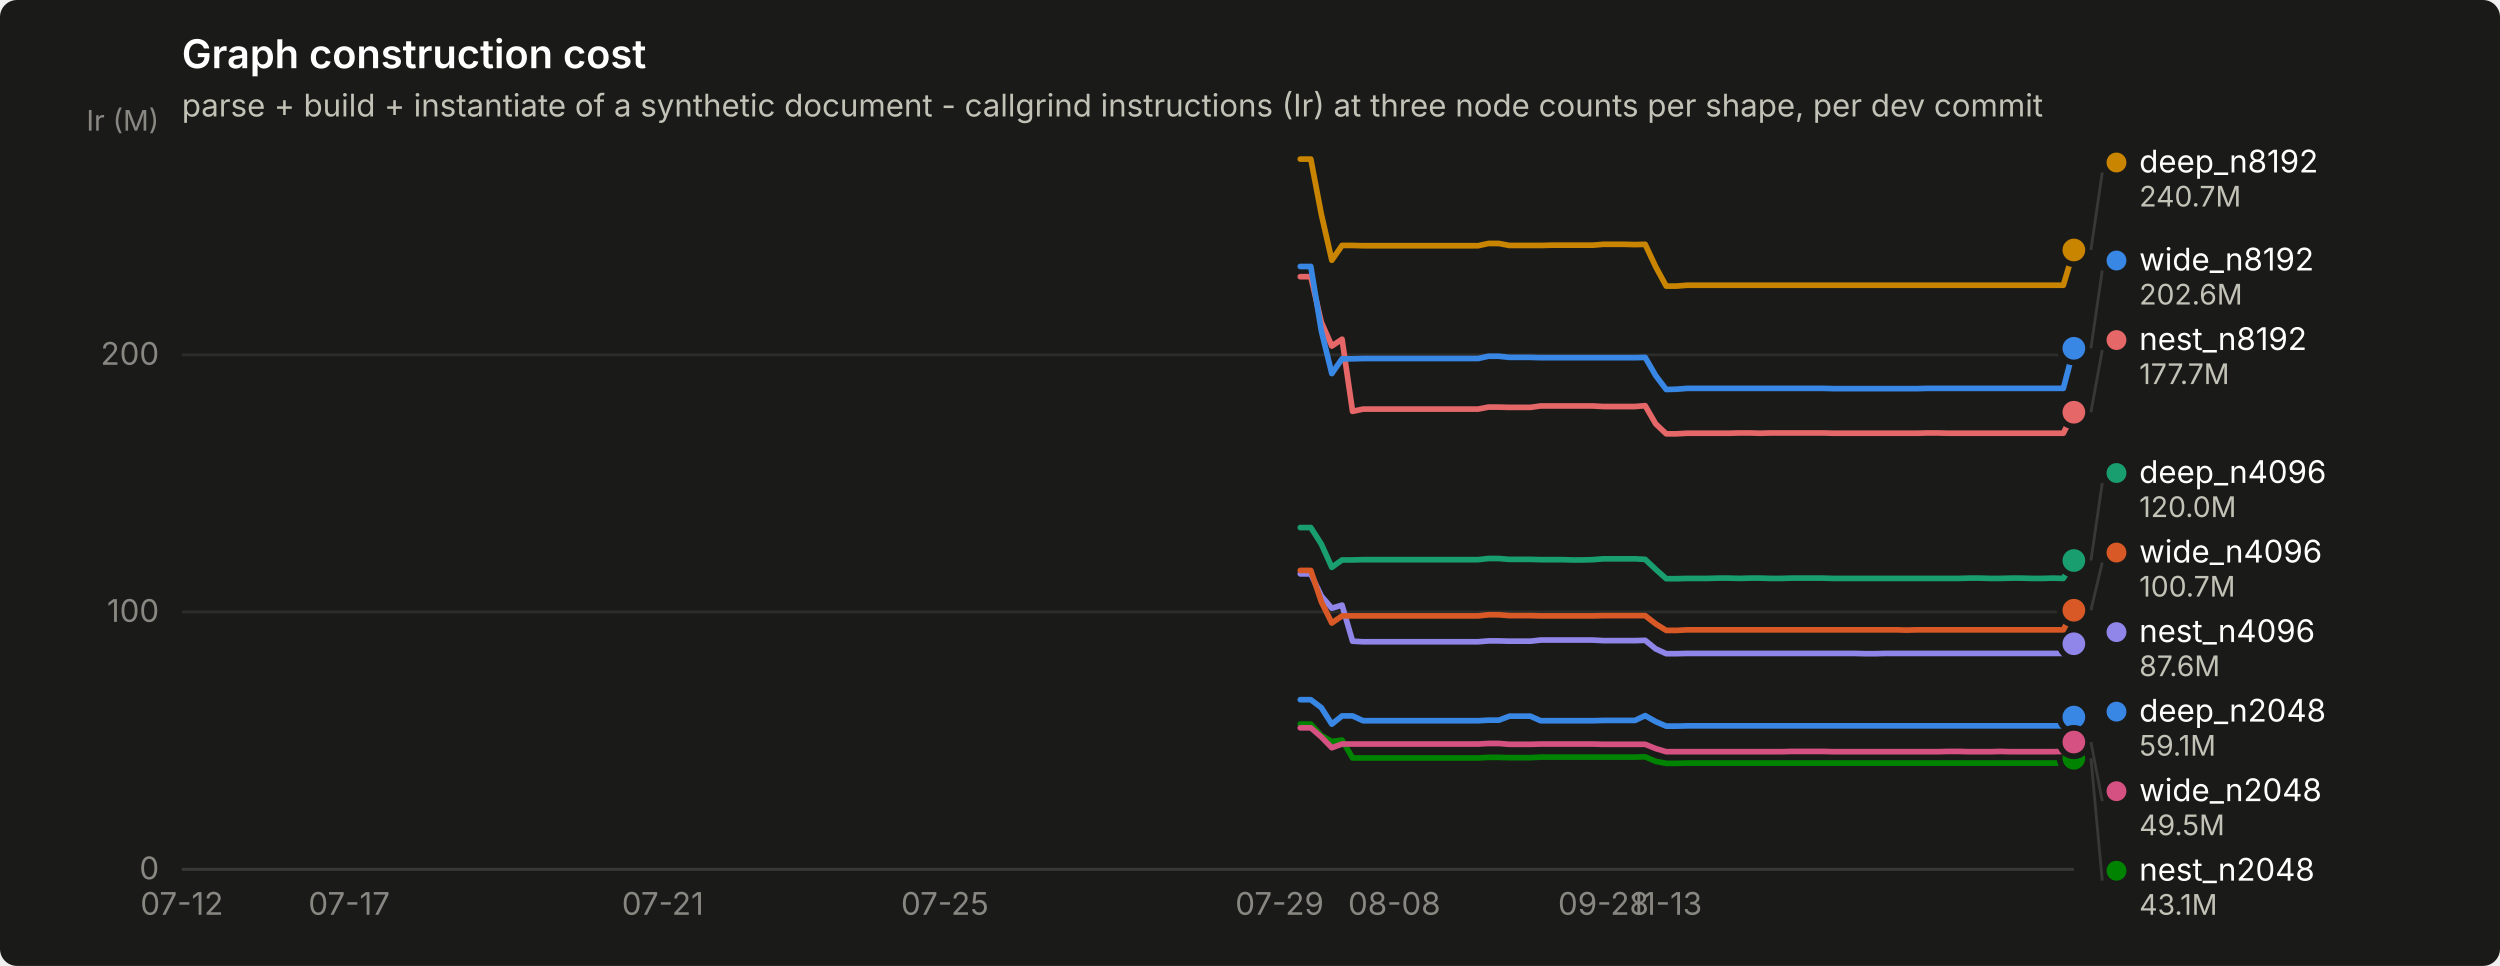
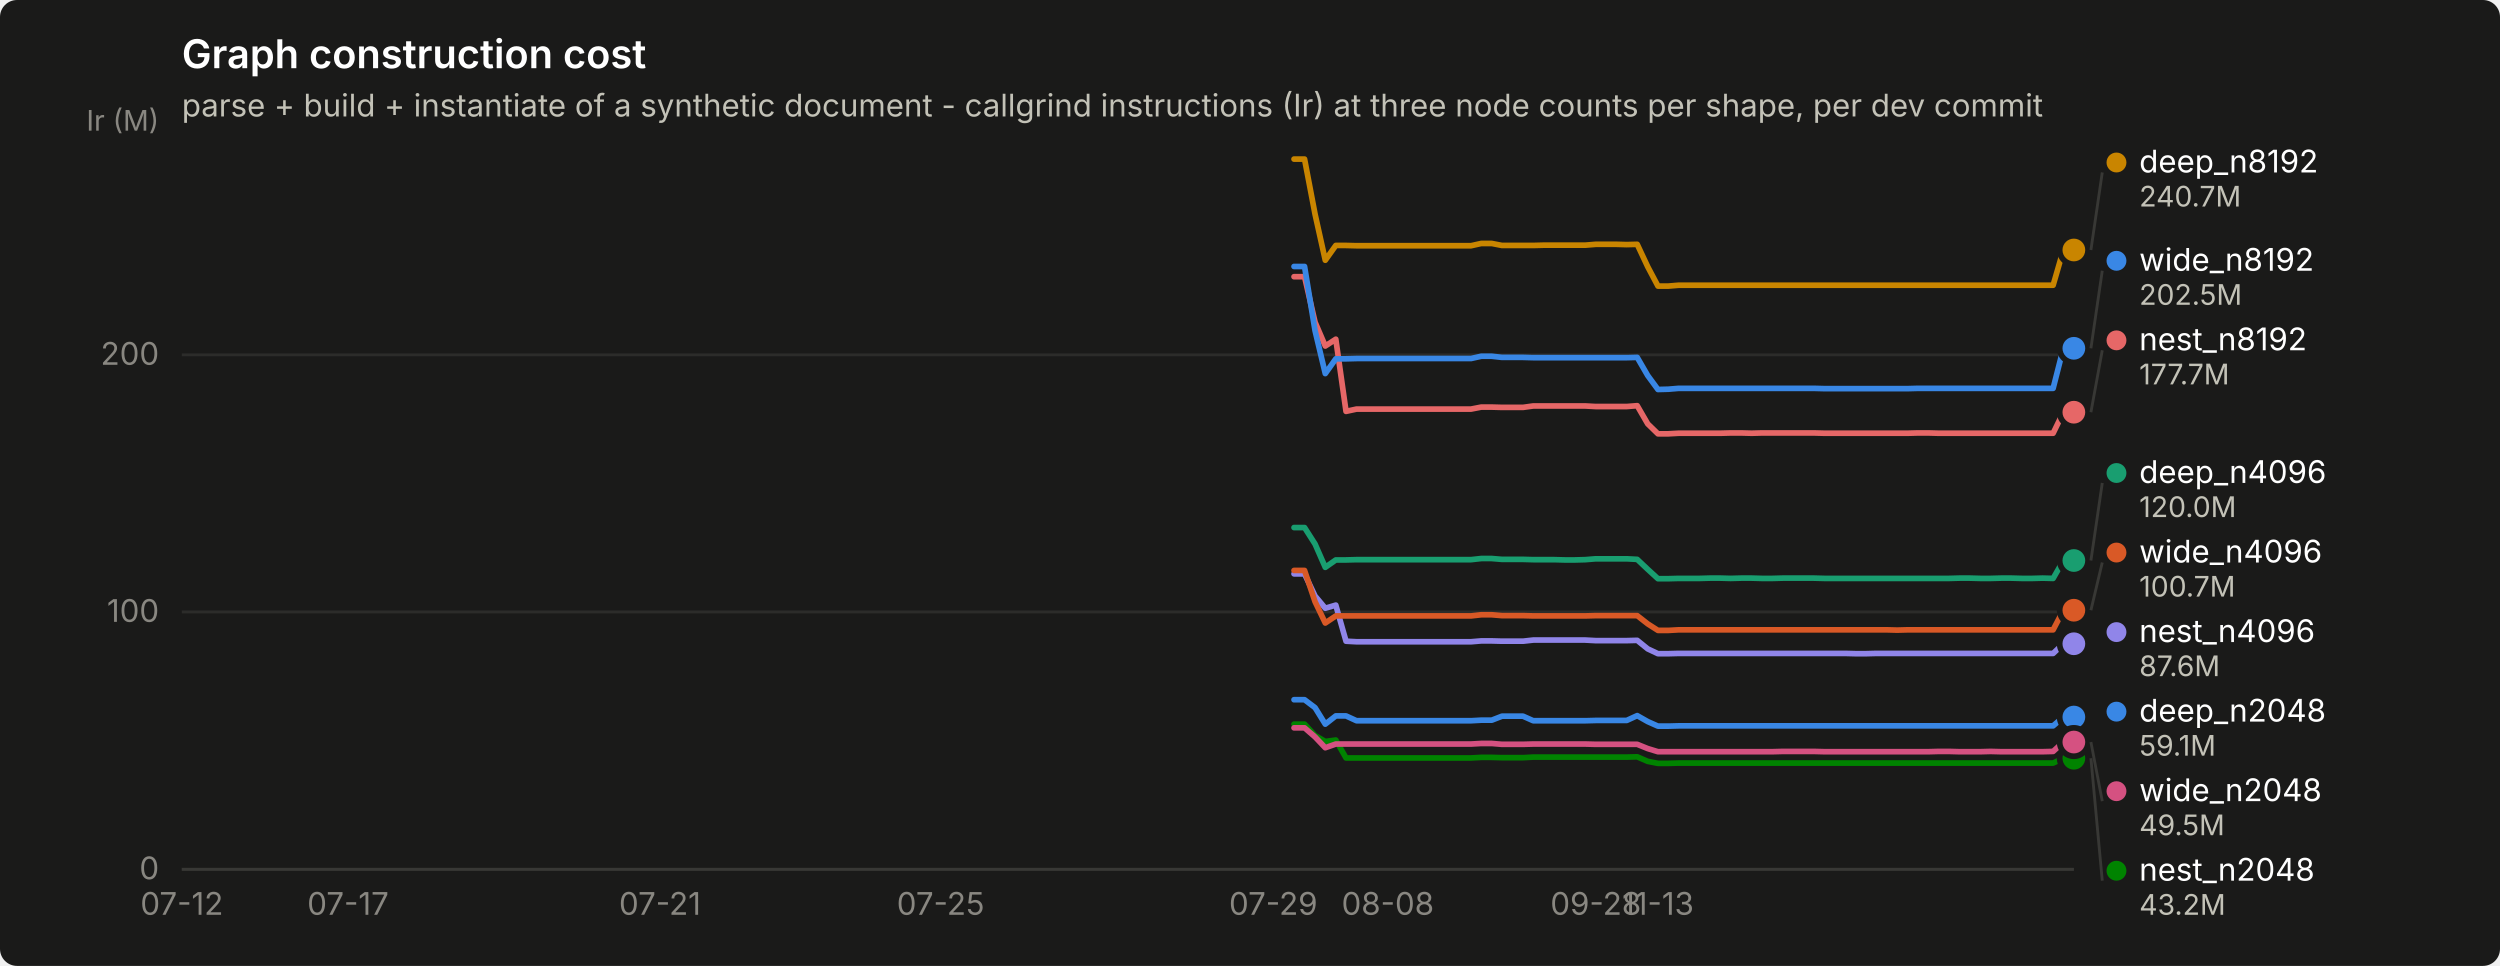
<svg xmlns="http://www.w3.org/2000/svg" width="880" height="340" viewBox="0 0 880 340" role="img" aria-label="Graph construction cost">
  <rect width="880" height="340" rx="6" fill="#1a1a19" />
  <text x="64" y="24" font-family="system-ui, -apple-system, &quot;Segoe UI&quot;, sans-serif" font-size="14" font-weight="600" fill="#ffffff">Graph construction cost</text>
  <text x="64" y="41" font-family="system-ui, -apple-system, &quot;Segoe UI&quot;, sans-serif" font-size="11" fill="#c3c2b7">parse + build + instantiate of a synthetic document - callgrind instructions (Ir) at three node counts per shape, per dev commit</text>
  <line x1="64" y1="306.0" x2="730" y2="306.0" stroke="#2c2c2a" stroke-width="1" />
  <text x="56" y="309.5" text-anchor="end" font-family="system-ui, -apple-system, &quot;Segoe UI&quot;, sans-serif" font-size="11" style="font-variant-numeric: tabular-nums" fill="#898781">0</text>
  <line x1="64" y1="215.4" x2="730" y2="215.4" stroke="#2c2c2a" stroke-width="1" />
  <text x="56" y="218.9" text-anchor="end" font-family="system-ui, -apple-system, &quot;Segoe UI&quot;, sans-serif" font-size="11" style="font-variant-numeric: tabular-nums" fill="#898781">100</text>
  <line x1="64" y1="124.9" x2="730" y2="124.9" stroke="#2c2c2a" stroke-width="1" />
  <text x="56" y="128.4" text-anchor="end" font-family="system-ui, -apple-system, &quot;Segoe UI&quot;, sans-serif" font-size="11" style="font-variant-numeric: tabular-nums" fill="#898781">200</text>
  <text x="56" y="46" text-anchor="end" font-family="system-ui, -apple-system, &quot;Segoe UI&quot;, sans-serif" font-size="10" fill="#898781">Ir (M)</text>
  <line x1="64" y1="306" x2="730" y2="306" stroke="#383835" stroke-width="1" />
  <text x="64.0" y="322" text-anchor="middle" font-family="system-ui, -apple-system, &quot;Segoe UI&quot;, sans-serif" font-size="11" style="font-variant-numeric: tabular-nums" fill="#898781">07-12</text>
-   <text x="122.9" y="322" text-anchor="middle" font-family="system-ui, -apple-system, &quot;Segoe UI&quot;, sans-serif" font-size="11" style="font-variant-numeric: tabular-nums" fill="#898781">07-17</text>
-   <text x="233.3" y="322" text-anchor="middle" font-family="system-ui, -apple-system, &quot;Segoe UI&quot;, sans-serif" font-size="11" style="font-variant-numeric: tabular-nums" fill="#898781">07-21</text>
-   <text x="332.6" y="322" text-anchor="middle" font-family="system-ui, -apple-system, &quot;Segoe UI&quot;, sans-serif" font-size="11" style="font-variant-numeric: tabular-nums" fill="#898781">07-25</text>
-   <text x="450.4" y="322" text-anchor="middle" font-family="system-ui, -apple-system, &quot;Segoe UI&quot;, sans-serif" font-size="11" style="font-variant-numeric: tabular-nums" fill="#898781">07-29</text>
-   <text x="490.8" y="322" text-anchor="middle" font-family="system-ui, -apple-system, &quot;Segoe UI&quot;, sans-serif" font-size="11" style="font-variant-numeric: tabular-nums" fill="#898781">08-08</text>
-   <text x="564.4" y="322" text-anchor="middle" font-family="system-ui, -apple-system, &quot;Segoe UI&quot;, sans-serif" font-size="11" style="font-variant-numeric: tabular-nums" fill="#898781">09-28</text>
-   <text x="586.5" y="322" text-anchor="middle" font-family="system-ui, -apple-system, &quot;Segoe UI&quot;, sans-serif" font-size="11" style="font-variant-numeric: tabular-nums" fill="#898781">11-13</text>
-   <path d="M457.7,246.3 L461.4,246.3 L465.1,249.1 L468.8,254.9 L472.4,252.0 L476.1,252.0 L479.8,253.7 L483.5,253.7 L487.1,253.7 L490.8,253.7 L494.5,253.7 L498.2,253.7 L501.9,253.7 L505.5,253.7 L509.2,253.7 L512.9,253.7 L516.6,253.7 L520.3,253.7 L523.9,253.5 L527.6,253.5 L531.3,252.1 L535.0,252.1 L538.7,252.1 L542.3,253.7 L546.0,253.7 L549.7,253.7 L553.4,253.7 L557.1,253.7 L560.7,253.7 L564.4,253.6 L568.1,253.6 L571.8,253.6 L575.5,253.6 L579.1,251.9 L582.8,254.0 L586.5,255.6 L590.2,255.6 L593.9,255.5 L597.5,255.5 L601.2,255.5 L604.9,255.5 L608.6,255.5 L612.3,255.5 L615.9,255.5 L619.6,255.5 L623.3,255.5 L627.0,255.5 L630.7,255.5 L634.3,255.5 L638.0,255.5 L641.7,255.5 L645.4,255.5 L649.0,255.5 L652.7,255.5 L656.4,255.5 L660.1,255.5 L663.8,255.5 L667.4,255.5 L671.1,255.5 L674.8,255.5 L678.5,255.5 L682.2,255.5 L685.8,255.5 L689.5,255.5 L693.2,255.5 L696.9,255.5 L700.6,255.5 L704.2,255.5 L707.9,255.5 L711.6,255.5 L715.3,255.5 L719.0,255.5 L722.6,255.5 L726.3,255.5 L730.0,252.4" fill="none" stroke="#3987e5" stroke-width="2" stroke-linejoin="round" stroke-linecap="round" />
+   <text x="122.5" y="322" text-anchor="middle" font-family="system-ui, -apple-system, &quot;Segoe UI&quot;, sans-serif" font-size="11" style="font-variant-numeric: tabular-nums" fill="#898781">07-17</text>
+   <text x="232.3" y="322" text-anchor="middle" font-family="system-ui, -apple-system, &quot;Segoe UI&quot;, sans-serif" font-size="11" style="font-variant-numeric: tabular-nums" fill="#898781">07-21</text>
+   <text x="331.1" y="322" text-anchor="middle" font-family="system-ui, -apple-system, &quot;Segoe UI&quot;, sans-serif" font-size="11" style="font-variant-numeric: tabular-nums" fill="#898781">07-25</text>
+   <text x="448.2" y="322" text-anchor="middle" font-family="system-ui, -apple-system, &quot;Segoe UI&quot;, sans-serif" font-size="11" style="font-variant-numeric: tabular-nums" fill="#898781">07-29</text>
+   <text x="488.5" y="322" text-anchor="middle" font-family="system-ui, -apple-system, &quot;Segoe UI&quot;, sans-serif" font-size="11" style="font-variant-numeric: tabular-nums" fill="#898781">08-08</text>
+   <text x="561.7" y="322" text-anchor="middle" font-family="system-ui, -apple-system, &quot;Segoe UI&quot;, sans-serif" font-size="11" style="font-variant-numeric: tabular-nums" fill="#898781">09-28</text>
+   <text x="583.6" y="322" text-anchor="middle" font-family="system-ui, -apple-system, &quot;Segoe UI&quot;, sans-serif" font-size="11" style="font-variant-numeric: tabular-nums" fill="#898781">11-13</text>
+   <path d="M455.5,246.3 L459.2,246.3 L462.9,249.1 L466.5,254.9 L470.2,252.0 L473.8,252.0 L477.5,253.7 L481.2,253.7 L484.8,253.7 L488.5,253.7 L492.1,253.7 L495.8,253.7 L499.5,253.7 L503.1,253.7 L506.8,253.7 L510.4,253.7 L514.1,253.7 L517.8,253.7 L521.4,253.5 L525.1,253.5 L528.7,252.1 L532.4,252.1 L536.1,252.1 L539.7,253.7 L543.4,253.7 L547.0,253.7 L550.7,253.7 L554.4,253.7 L558.0,253.7 L561.7,253.6 L565.3,253.6 L569.0,253.6 L572.6,253.6 L576.3,251.9 L580.0,254.0 L583.6,255.6 L587.3,255.6 L590.9,255.5 L594.6,255.5 L598.3,255.5 L601.9,255.5 L605.6,255.5 L609.2,255.5 L612.9,255.5 L616.6,255.5 L620.2,255.5 L623.9,255.5 L627.5,255.5 L631.2,255.5 L634.9,255.5 L638.5,255.5 L642.2,255.5 L645.8,255.5 L649.5,255.5 L653.2,255.5 L656.8,255.5 L660.5,255.5 L664.1,255.5 L667.8,255.5 L671.5,255.5 L675.1,255.5 L678.8,255.5 L682.4,255.5 L686.1,255.5 L689.7,255.5 L693.4,255.5 L697.1,255.5 L700.7,255.5 L704.4,255.5 L708.0,255.5 L711.7,255.5 L715.4,255.5 L719.0,255.5 L722.7,255.5 L726.3,252.4 L730.0,252.4" fill="none" stroke="#3987e5" stroke-width="2" stroke-linejoin="round" stroke-linecap="round" />
  <circle cx="730.0" cy="252.4" r="6" fill="#1a1a19" />
  <circle cx="730.0" cy="252.4" r="4" fill="#3987e5" />
-   <path d="M457.7,185.7 L461.4,185.7 L465.1,191.5 L468.8,199.7 L472.4,197.1 L476.1,197.1 L479.8,197.0 L483.5,197.0 L487.1,197.0 L490.8,197.0 L494.5,197.0 L498.2,197.0 L501.9,197.0 L505.5,197.0 L509.2,197.0 L512.9,197.0 L516.6,197.0 L520.3,197.0 L523.9,196.6 L527.6,196.6 L531.3,196.9 L535.0,196.9 L538.7,196.9 L542.3,197.0 L546.0,197.0 L549.7,197.0 L553.4,197.1 L557.1,197.1 L560.7,197.0 L564.4,196.7 L568.1,196.7 L571.8,196.7 L575.5,196.7 L579.1,196.9 L582.8,200.4 L586.5,203.7 L590.2,203.7 L593.9,203.6 L597.5,203.6 L601.2,203.6 L604.9,203.5 L608.6,203.5 L612.3,203.6 L615.9,203.5 L619.6,203.5 L623.3,203.6 L627.0,203.6 L630.7,203.5 L634.3,203.5 L638.0,203.5 L641.7,203.5 L645.4,203.6 L649.0,203.6 L652.7,203.6 L656.4,203.6 L660.1,203.6 L663.8,203.6 L667.4,203.6 L671.1,203.6 L674.8,203.6 L678.5,203.6 L682.2,203.6 L685.8,203.6 L689.5,203.6 L693.2,203.5 L696.9,203.5 L700.6,203.6 L704.2,203.6 L707.9,203.5 L711.6,203.5 L715.3,203.6 L719.0,203.6 L722.6,203.5 L726.3,203.6 L730.0,197.3" fill="none" stroke="#199e70" stroke-width="2" stroke-linejoin="round" stroke-linecap="round" />
+   <path d="M455.5,185.7 L459.2,185.7 L462.9,191.5 L466.5,199.7 L470.2,197.1 L473.8,197.1 L477.5,197.0 L481.2,197.0 L484.8,197.0 L488.5,197.0 L492.1,197.0 L495.8,197.0 L499.5,197.0 L503.1,197.0 L506.8,197.0 L510.4,197.0 L514.1,197.0 L517.8,197.0 L521.4,196.6 L525.1,196.6 L528.7,196.9 L532.4,196.9 L536.1,196.9 L539.7,197.0 L543.4,197.0 L547.0,197.0 L550.7,197.1 L554.4,197.1 L558.0,197.0 L561.7,196.7 L565.3,196.7 L569.0,196.7 L572.6,196.7 L576.3,196.9 L580.0,200.4 L583.6,203.7 L587.3,203.7 L590.9,203.6 L594.6,203.6 L598.3,203.6 L601.9,203.5 L605.6,203.5 L609.2,203.6 L612.9,203.5 L616.6,203.5 L620.2,203.6 L623.9,203.6 L627.5,203.5 L631.2,203.5 L634.9,203.5 L638.5,203.5 L642.2,203.6 L645.8,203.6 L649.5,203.6 L653.2,203.6 L656.8,203.6 L660.5,203.6 L664.1,203.6 L667.8,203.6 L671.5,203.6 L675.1,203.6 L678.8,203.6 L682.4,203.6 L686.1,203.6 L689.7,203.5 L693.4,203.5 L697.1,203.6 L700.7,203.6 L704.4,203.5 L708.0,203.5 L711.7,203.6 L715.4,203.6 L719.0,203.5 L722.7,203.6 L726.3,197.3 L730.0,197.3" fill="none" stroke="#199e70" stroke-width="2" stroke-linejoin="round" stroke-linecap="round" />
  <circle cx="730.0" cy="197.3" r="6" fill="#1a1a19" />
  <circle cx="730.0" cy="197.3" r="4" fill="#199e70" />
-   <path d="M457.7,56.0 L461.4,56.0 L465.1,75.4 L468.8,91.6 L472.4,86.4 L476.1,86.4 L479.8,86.5 L483.5,86.5 L487.1,86.5 L490.8,86.5 L494.5,86.5 L498.2,86.5 L501.9,86.5 L505.5,86.5 L509.2,86.5 L512.9,86.5 L516.6,86.5 L520.3,86.5 L523.9,85.7 L527.6,85.7 L531.3,86.4 L535.0,86.4 L538.7,86.4 L542.3,86.4 L546.0,86.3 L549.7,86.3 L553.4,86.3 L557.1,86.3 L560.7,86.3 L564.4,86.0 L568.1,86.0 L571.8,86.0 L575.5,86.1 L579.1,86.0 L582.8,93.9 L586.5,100.7 L590.2,100.7 L593.9,100.4 L597.5,100.4 L601.2,100.4 L604.9,100.4 L608.6,100.4 L612.3,100.4 L615.9,100.4 L619.6,100.4 L623.3,100.4 L627.0,100.4 L630.7,100.4 L634.3,100.4 L638.0,100.4 L641.7,100.4 L645.4,100.4 L649.0,100.4 L652.7,100.4 L656.4,100.4 L660.1,100.4 L663.8,100.4 L667.4,100.4 L671.1,100.4 L674.8,100.4 L678.5,100.4 L682.2,100.4 L685.8,100.4 L689.5,100.4 L693.2,100.4 L696.9,100.4 L700.6,100.4 L704.2,100.4 L707.9,100.4 L711.6,100.4 L715.3,100.4 L719.0,100.4 L722.6,100.4 L726.3,100.4 L730.0,88.0" fill="none" stroke="#c98500" stroke-width="2" stroke-linejoin="round" stroke-linecap="round" />
+   <path d="M455.5,56.0 L459.2,56.0 L462.9,75.4 L466.5,91.6 L470.2,86.4 L473.8,86.4 L477.5,86.5 L481.2,86.5 L484.8,86.5 L488.5,86.5 L492.1,86.5 L495.8,86.5 L499.5,86.5 L503.1,86.5 L506.8,86.5 L510.4,86.5 L514.1,86.5 L517.8,86.5 L521.4,85.7 L525.1,85.7 L528.7,86.4 L532.4,86.4 L536.1,86.4 L539.7,86.4 L543.4,86.3 L547.0,86.3 L550.7,86.3 L554.4,86.3 L558.0,86.3 L561.7,86.0 L565.3,86.0 L569.0,86.0 L572.6,86.1 L576.3,86.0 L580.0,93.9 L583.6,100.7 L587.3,100.7 L590.9,100.4 L594.6,100.4 L598.3,100.4 L601.9,100.4 L605.6,100.4 L609.2,100.4 L612.9,100.4 L616.6,100.4 L620.2,100.4 L623.9,100.4 L627.5,100.4 L631.2,100.4 L634.9,100.4 L638.5,100.4 L642.2,100.4 L645.8,100.4 L649.5,100.4 L653.2,100.4 L656.8,100.4 L660.5,100.4 L664.1,100.4 L667.8,100.4 L671.5,100.4 L675.1,100.4 L678.8,100.4 L682.4,100.4 L686.1,100.4 L689.7,100.4 L693.4,100.4 L697.1,100.4 L700.7,100.4 L704.4,100.4 L708.0,100.4 L711.7,100.4 L715.4,100.4 L719.0,100.4 L722.7,100.4 L726.3,88.0 L730.0,88.0" fill="none" stroke="#c98500" stroke-width="2" stroke-linejoin="round" stroke-linecap="round" />
  <circle cx="730.0" cy="88.0" r="6" fill="#1a1a19" />
  <circle cx="730.0" cy="88.0" r="4" fill="#c98500" />
-   <path d="M457.7,254.9 L461.4,254.9 L465.1,258.9 L468.8,261.0 L472.4,260.5 L476.1,266.8 L479.8,266.8 L483.5,266.8 L487.1,266.8 L490.8,266.8 L494.5,266.8 L498.2,266.8 L501.9,266.8 L505.5,266.8 L509.2,266.8 L512.9,266.8 L516.6,266.8 L520.3,266.8 L523.9,266.6 L527.6,266.6 L531.3,266.7 L535.0,266.7 L538.7,266.7 L542.3,266.5 L546.0,266.5 L549.7,266.5 L553.4,266.5 L557.1,266.5 L560.7,266.5 L564.4,266.5 L568.1,266.5 L571.8,266.5 L575.5,266.5 L579.1,266.4 L582.8,268.0 L586.5,268.7 L590.2,268.7 L593.9,268.6 L597.5,268.6 L601.2,268.6 L604.9,268.6 L608.6,268.6 L612.3,268.6 L615.9,268.6 L619.6,268.6 L623.3,268.6 L627.0,268.6 L630.7,268.6 L634.3,268.6 L638.0,268.6 L641.7,268.6 L645.4,268.6 L649.0,268.6 L652.7,268.6 L656.4,268.6 L660.1,268.6 L663.8,268.6 L667.4,268.6 L671.1,268.6 L674.8,268.6 L678.5,268.6 L682.2,268.6 L685.8,268.6 L689.5,268.6 L693.2,268.6 L696.9,268.6 L700.6,268.6 L704.2,268.6 L707.9,268.6 L711.6,268.6 L715.3,268.6 L719.0,268.6 L722.6,268.6 L726.3,268.6 L730.0,266.9" fill="none" stroke="#008300" stroke-width="2" stroke-linejoin="round" stroke-linecap="round" />
+   <path d="M455.5,254.9 L459.2,254.9 L462.9,258.9 L466.5,261.0 L470.2,260.5 L473.8,266.8 L477.5,266.8 L481.2,266.8 L484.8,266.8 L488.5,266.8 L492.1,266.8 L495.8,266.8 L499.5,266.8 L503.1,266.8 L506.8,266.8 L510.4,266.8 L514.1,266.8 L517.8,266.8 L521.4,266.6 L525.1,266.6 L528.7,266.7 L532.4,266.7 L536.1,266.7 L539.7,266.5 L543.4,266.5 L547.0,266.5 L550.7,266.5 L554.4,266.5 L558.0,266.5 L561.7,266.5 L565.3,266.5 L569.0,266.5 L572.6,266.5 L576.3,266.4 L580.0,268.0 L583.6,268.7 L587.3,268.7 L590.9,268.6 L594.6,268.6 L598.3,268.6 L601.9,268.6 L605.6,268.6 L609.2,268.6 L612.9,268.6 L616.6,268.6 L620.2,268.6 L623.9,268.6 L627.5,268.6 L631.2,268.6 L634.9,268.6 L638.5,268.6 L642.2,268.6 L645.8,268.6 L649.5,268.6 L653.2,268.6 L656.8,268.6 L660.5,268.6 L664.1,268.6 L667.8,268.6 L671.5,268.6 L675.1,268.6 L678.8,268.6 L682.4,268.6 L686.1,268.6 L689.7,268.6 L693.4,268.6 L697.1,268.6 L700.7,268.6 L704.4,268.6 L708.0,268.6 L711.7,268.6 L715.4,268.6 L719.0,268.6 L722.7,268.6 L726.3,266.9 L730.0,266.9" fill="none" stroke="#008300" stroke-width="2" stroke-linejoin="round" stroke-linecap="round" />
  <circle cx="730.0" cy="266.9" r="6" fill="#1a1a19" />
  <circle cx="730.0" cy="266.9" r="4" fill="#008300" />
-   <path d="M457.7,202.0 L461.4,202.0 L465.1,209.8 L468.8,214.1 L472.4,213.0 L476.1,225.7 L479.8,225.9 L483.5,225.9 L487.1,225.9 L490.8,225.9 L494.5,225.9 L498.2,225.9 L501.9,225.9 L505.5,225.9 L509.2,225.9 L512.9,225.9 L516.6,225.9 L520.3,225.9 L523.9,225.6 L527.6,225.6 L531.3,225.7 L535.0,225.7 L538.7,225.7 L542.3,225.3 L546.0,225.3 L549.7,225.3 L553.4,225.3 L557.1,225.3 L560.7,225.3 L564.4,225.5 L568.1,225.5 L571.8,225.5 L575.5,225.5 L579.1,225.4 L582.8,228.4 L586.5,230.1 L590.2,230.1 L593.9,230.0 L597.5,230.0 L601.2,230.0 L604.9,230.0 L608.6,230.0 L612.3,230.0 L615.9,230.0 L619.6,230.0 L623.3,230.0 L627.0,230.0 L630.7,230.0 L634.3,230.0 L638.0,230.0 L641.7,230.0 L645.4,230.0 L649.0,230.0 L652.7,230.0 L656.4,230.1 L660.1,230.1 L663.8,230.0 L667.4,230.0 L671.1,230.0 L674.8,230.0 L678.5,230.0 L682.2,230.0 L685.8,230.0 L689.5,230.0 L693.2,230.0 L696.9,230.0 L700.6,230.0 L704.2,230.0 L707.9,230.0 L711.6,230.0 L715.3,230.0 L719.0,230.0 L722.6,230.0 L726.3,230.0 L730.0,226.6" fill="none" stroke="#9085e9" stroke-width="2" stroke-linejoin="round" stroke-linecap="round" />
+   <path d="M455.5,202.0 L459.2,202.0 L462.9,209.8 L466.5,214.1 L470.2,213.0 L473.8,225.7 L477.5,225.9 L481.2,225.9 L484.8,225.9 L488.5,225.9 L492.1,225.9 L495.8,225.9 L499.5,225.9 L503.1,225.9 L506.8,225.9 L510.4,225.9 L514.1,225.9 L517.8,225.9 L521.4,225.6 L525.1,225.6 L528.7,225.7 L532.4,225.7 L536.1,225.7 L539.7,225.3 L543.4,225.3 L547.0,225.3 L550.7,225.3 L554.4,225.3 L558.0,225.3 L561.7,225.5 L565.3,225.5 L569.0,225.5 L572.6,225.5 L576.3,225.4 L580.0,228.4 L583.6,230.1 L587.3,230.1 L590.9,230.0 L594.6,230.0 L598.3,230.0 L601.9,230.0 L605.6,230.0 L609.2,230.0 L612.9,230.0 L616.6,230.0 L620.2,230.0 L623.9,230.0 L627.5,230.0 L631.2,230.0 L634.9,230.0 L638.5,230.0 L642.2,230.0 L645.8,230.0 L649.5,230.0 L653.2,230.1 L656.8,230.1 L660.5,230.0 L664.1,230.0 L667.8,230.0 L671.5,230.0 L675.1,230.0 L678.8,230.0 L682.4,230.0 L686.1,230.0 L689.7,230.0 L693.4,230.0 L697.1,230.0 L700.7,230.0 L704.4,230.0 L708.0,230.0 L711.7,230.0 L715.4,230.0 L719.0,230.0 L722.7,230.0 L726.3,226.6 L730.0,226.6" fill="none" stroke="#9085e9" stroke-width="2" stroke-linejoin="round" stroke-linecap="round" />
  <circle cx="730.0" cy="226.6" r="6" fill="#1a1a19" />
  <circle cx="730.0" cy="226.6" r="4" fill="#9085e9" />
-   <path d="M457.7,97.4 L461.4,97.4 L465.1,113.4 L468.8,121.8 L472.4,119.4 L476.1,144.8 L479.8,144.0 L483.5,144.0 L487.1,144.0 L490.8,144.0 L494.5,144.0 L498.2,144.0 L501.9,144.0 L505.5,144.0 L509.2,144.0 L512.9,144.0 L516.6,144.0 L520.3,144.0 L523.9,143.3 L527.6,143.3 L531.3,143.4 L535.0,143.4 L538.7,143.4 L542.3,142.9 L546.0,142.9 L549.7,142.9 L553.4,142.9 L557.1,142.9 L560.7,142.9 L564.4,143.1 L568.1,143.1 L571.8,143.1 L575.5,143.1 L579.1,142.8 L582.8,149.2 L586.5,152.7 L590.2,152.7 L593.9,152.5 L597.5,152.5 L601.2,152.5 L604.9,152.5 L608.6,152.5 L612.3,152.4 L615.9,152.4 L619.6,152.5 L623.3,152.4 L627.0,152.4 L630.7,152.4 L634.3,152.4 L638.0,152.4 L641.7,152.4 L645.4,152.5 L649.0,152.5 L652.7,152.5 L656.4,152.5 L660.1,152.5 L663.8,152.5 L667.4,152.5 L671.1,152.5 L674.8,152.5 L678.5,152.4 L682.2,152.4 L685.8,152.5 L689.5,152.5 L693.2,152.5 L696.9,152.5 L700.6,152.5 L704.2,152.5 L707.9,152.5 L711.6,152.5 L715.3,152.5 L719.0,152.5 L722.6,152.5 L726.3,152.5 L730.0,145.1" fill="none" stroke="#e66767" stroke-width="2" stroke-linejoin="round" stroke-linecap="round" />
+   <path d="M455.5,97.4 L459.2,97.4 L462.9,113.4 L466.5,121.8 L470.2,119.4 L473.8,144.8 L477.5,144.0 L481.2,144.0 L484.8,144.0 L488.5,144.0 L492.1,144.0 L495.8,144.0 L499.5,144.0 L503.1,144.0 L506.8,144.0 L510.4,144.0 L514.1,144.0 L517.8,144.0 L521.4,143.3 L525.1,143.3 L528.7,143.4 L532.4,143.4 L536.1,143.4 L539.7,142.9 L543.4,142.9 L547.0,142.9 L550.7,142.9 L554.4,142.9 L558.0,142.9 L561.7,143.1 L565.3,143.1 L569.0,143.1 L572.6,143.1 L576.3,142.8 L580.0,149.2 L583.6,152.7 L587.3,152.7 L590.9,152.5 L594.6,152.5 L598.3,152.5 L601.9,152.5 L605.6,152.5 L609.2,152.4 L612.9,152.4 L616.6,152.5 L620.2,152.4 L623.9,152.4 L627.5,152.4 L631.2,152.4 L634.9,152.4 L638.5,152.4 L642.2,152.5 L645.8,152.5 L649.5,152.5 L653.2,152.5 L656.8,152.5 L660.5,152.5 L664.1,152.5 L667.8,152.5 L671.5,152.5 L675.1,152.4 L678.8,152.4 L682.4,152.5 L686.1,152.5 L689.7,152.5 L693.4,152.5 L697.1,152.5 L700.7,152.5 L704.4,152.5 L708.0,152.5 L711.7,152.5 L715.4,152.5 L719.0,152.5 L722.7,152.5 L726.3,145.1 L730.0,145.1" fill="none" stroke="#e66767" stroke-width="2" stroke-linejoin="round" stroke-linecap="round" />
  <circle cx="730.0" cy="145.1" r="6" fill="#1a1a19" />
  <circle cx="730.0" cy="145.1" r="4" fill="#e66767" />
-   <path d="M457.7,256.2 L461.4,256.2 L465.1,259.4 L468.8,263.2 L472.4,261.9 L476.1,261.9 L479.8,261.9 L483.5,261.9 L487.1,261.9 L490.8,261.9 L494.5,261.9 L498.2,261.9 L501.9,261.9 L505.5,261.9 L509.2,261.9 L512.9,261.9 L516.6,261.9 L520.3,261.9 L523.9,261.7 L527.6,261.7 L531.3,262.0 L535.0,262.0 L538.7,262.0 L542.3,261.9 L546.0,261.9 L549.7,261.9 L553.4,261.9 L557.1,261.9 L560.7,261.9 L564.4,262.0 L568.1,262.0 L571.8,262.0 L575.5,262.0 L579.1,262.0 L582.8,263.5 L586.5,264.6 L590.2,264.6 L593.9,264.6 L597.5,264.6 L601.2,264.6 L604.9,264.6 L608.6,264.6 L612.3,264.6 L615.9,264.6 L619.6,264.6 L623.3,264.6 L627.0,264.6 L630.7,264.5 L634.3,264.5 L638.0,264.5 L641.7,264.5 L645.4,264.6 L649.0,264.6 L652.7,264.6 L656.4,264.6 L660.1,264.6 L663.8,264.6 L667.4,264.6 L671.1,264.6 L674.8,264.6 L678.5,264.6 L682.2,264.6 L685.8,264.5 L689.5,264.5 L693.2,264.6 L696.9,264.6 L700.6,264.6 L704.2,264.5 L707.9,264.6 L711.6,264.6 L715.3,264.6 L719.0,264.6 L722.6,264.6 L726.3,264.5 L730.0,261.2" fill="none" stroke="#d55181" stroke-width="2" stroke-linejoin="round" stroke-linecap="round" />
+   <path d="M455.5,256.2 L459.2,256.2 L462.9,259.4 L466.5,263.2 L470.2,261.9 L473.8,261.9 L477.5,261.9 L481.2,261.9 L484.8,261.9 L488.5,261.9 L492.1,261.9 L495.8,261.9 L499.5,261.9 L503.1,261.9 L506.8,261.9 L510.4,261.9 L514.1,261.9 L517.8,261.9 L521.4,261.7 L525.1,261.7 L528.7,262.0 L532.4,262.0 L536.1,262.0 L539.7,261.9 L543.4,261.9 L547.0,261.9 L550.7,261.9 L554.4,261.9 L558.0,261.9 L561.7,262.0 L565.3,262.0 L569.0,262.0 L572.6,262.0 L576.3,262.0 L580.0,263.5 L583.6,264.6 L587.3,264.6 L590.9,264.6 L594.6,264.6 L598.3,264.6 L601.9,264.6 L605.6,264.6 L609.2,264.6 L612.9,264.6 L616.6,264.6 L620.2,264.6 L623.9,264.6 L627.5,264.5 L631.2,264.5 L634.9,264.5 L638.5,264.5 L642.2,264.6 L645.8,264.6 L649.5,264.6 L653.2,264.6 L656.8,264.6 L660.5,264.6 L664.1,264.6 L667.8,264.6 L671.5,264.6 L675.1,264.6 L678.8,264.6 L682.4,264.5 L686.1,264.5 L689.7,264.6 L693.4,264.6 L697.1,264.6 L700.7,264.5 L704.4,264.6 L708.0,264.6 L711.7,264.6 L715.4,264.6 L719.0,264.6 L722.7,264.5 L726.3,261.2 L730.0,261.2" fill="none" stroke="#d55181" stroke-width="2" stroke-linejoin="round" stroke-linecap="round" />
  <circle cx="730.0" cy="261.2" r="6" fill="#1a1a19" />
  <circle cx="730.0" cy="261.2" r="4" fill="#d55181" />
-   <path d="M457.7,200.8 L461.4,200.8 L465.1,211.8 L468.8,219.3 L472.4,216.8 L476.1,216.8 L479.8,216.8 L483.5,216.8 L487.1,216.8 L490.8,216.8 L494.5,216.8 L498.2,216.8 L501.9,216.8 L505.5,216.8 L509.2,216.8 L512.9,216.8 L516.6,216.8 L520.3,216.8 L523.9,216.4 L527.6,216.4 L531.3,216.7 L535.0,216.7 L538.7,216.7 L542.3,216.8 L546.0,216.8 L549.7,216.8 L553.4,216.8 L557.1,216.8 L560.7,216.8 L564.4,216.7 L568.1,216.7 L571.8,216.7 L575.5,216.7 L579.1,216.7 L582.8,219.6 L586.5,221.9 L590.2,221.9 L593.9,221.7 L597.5,221.7 L601.2,221.7 L604.9,221.7 L608.6,221.7 L612.3,221.7 L615.9,221.7 L619.6,221.7 L623.3,221.7 L627.0,221.7 L630.7,221.7 L634.3,221.7 L638.0,221.7 L641.7,221.7 L645.4,221.7 L649.0,221.7 L652.7,221.7 L656.4,221.7 L660.1,221.7 L663.8,221.7 L667.4,221.7 L671.1,221.8 L674.8,221.7 L678.5,221.7 L682.2,221.7 L685.8,221.7 L689.5,221.7 L693.2,221.7 L696.9,221.7 L700.6,221.7 L704.2,221.7 L707.9,221.7 L711.6,221.7 L715.3,221.7 L719.0,221.7 L722.6,221.7 L726.3,221.7 L730.0,214.8" fill="none" stroke="#d95926" stroke-width="2" stroke-linejoin="round" stroke-linecap="round" />
+   <path d="M455.5,200.8 L459.2,200.8 L462.9,211.8 L466.5,219.3 L470.2,216.8 L473.8,216.8 L477.5,216.8 L481.2,216.8 L484.8,216.8 L488.5,216.8 L492.1,216.8 L495.8,216.8 L499.5,216.8 L503.1,216.8 L506.8,216.8 L510.4,216.8 L514.1,216.8 L517.8,216.8 L521.4,216.4 L525.1,216.4 L528.7,216.7 L532.4,216.7 L536.1,216.7 L539.7,216.8 L543.4,216.8 L547.0,216.8 L550.7,216.8 L554.4,216.8 L558.0,216.8 L561.7,216.7 L565.3,216.7 L569.0,216.7 L572.6,216.7 L576.3,216.7 L580.0,219.6 L583.6,221.9 L587.3,221.9 L590.9,221.7 L594.6,221.7 L598.3,221.7 L601.9,221.7 L605.6,221.7 L609.2,221.7 L612.9,221.7 L616.6,221.7 L620.2,221.7 L623.9,221.7 L627.5,221.7 L631.2,221.7 L634.9,221.7 L638.5,221.7 L642.2,221.7 L645.8,221.7 L649.5,221.7 L653.2,221.7 L656.8,221.7 L660.5,221.7 L664.1,221.7 L667.8,221.8 L671.5,221.7 L675.1,221.7 L678.8,221.7 L682.4,221.7 L686.1,221.7 L689.7,221.7 L693.4,221.7 L697.1,221.7 L700.7,221.7 L704.4,221.7 L708.0,221.7 L711.7,221.7 L715.4,221.7 L719.0,221.7 L722.7,221.7 L726.3,214.8 L730.0,214.8" fill="none" stroke="#d95926" stroke-width="2" stroke-linejoin="round" stroke-linecap="round" />
  <circle cx="730.0" cy="214.8" r="6" fill="#1a1a19" />
  <circle cx="730.0" cy="214.8" r="4" fill="#d95926" />
-   <path d="M457.7,93.8 L461.4,93.8 L465.1,116.4 L468.8,131.5 L472.4,126.3 L476.1,126.3 L479.8,126.2 L483.5,126.2 L487.1,126.2 L490.8,126.2 L494.5,126.2 L498.2,126.2 L501.9,126.2 L505.5,126.2 L509.2,126.2 L512.9,126.2 L516.6,126.2 L520.3,126.2 L523.9,125.4 L527.6,125.4 L531.3,125.8 L535.0,125.8 L538.7,125.8 L542.3,125.9 L546.0,125.9 L549.7,125.9 L553.4,125.9 L557.1,125.9 L560.7,125.9 L564.4,125.9 L568.1,125.9 L571.8,125.9 L575.5,125.9 L579.1,125.8 L582.8,132.2 L586.5,137.1 L590.2,137.0 L593.9,136.7 L597.5,136.7 L601.2,136.7 L604.9,136.7 L608.6,136.7 L612.3,136.7 L615.9,136.7 L619.6,136.7 L623.3,136.7 L627.0,136.7 L630.7,136.7 L634.3,136.7 L638.0,136.7 L641.7,136.7 L645.4,136.8 L649.0,136.8 L652.7,136.8 L656.4,136.8 L660.1,136.8 L663.8,136.8 L667.4,136.8 L671.1,136.8 L674.8,136.8 L678.5,136.7 L682.2,136.7 L685.8,136.7 L689.5,136.7 L693.2,136.7 L696.9,136.7 L700.6,136.7 L704.2,136.7 L707.9,136.7 L711.6,136.7 L715.3,136.7 L719.0,136.7 L722.6,136.7 L726.3,136.7 L730.0,122.6" fill="none" stroke="#3987e5" stroke-width="2" stroke-linejoin="round" stroke-linecap="round" />
+   <path d="M455.5,93.8 L459.2,93.8 L462.9,116.4 L466.5,131.5 L470.2,126.3 L473.8,126.3 L477.5,126.2 L481.2,126.2 L484.8,126.2 L488.5,126.2 L492.1,126.2 L495.8,126.2 L499.5,126.2 L503.1,126.2 L506.8,126.2 L510.4,126.2 L514.1,126.2 L517.8,126.2 L521.4,125.4 L525.1,125.4 L528.7,125.8 L532.4,125.8 L536.1,125.8 L539.7,125.9 L543.4,125.9 L547.0,125.9 L550.7,125.9 L554.4,125.9 L558.0,125.9 L561.7,125.9 L565.3,125.9 L569.0,125.9 L572.6,125.9 L576.3,125.8 L580.0,132.2 L583.6,137.1 L587.3,137.0 L590.9,136.7 L594.6,136.7 L598.3,136.7 L601.9,136.7 L605.6,136.7 L609.2,136.7 L612.9,136.7 L616.6,136.7 L620.2,136.7 L623.9,136.7 L627.5,136.7 L631.2,136.7 L634.9,136.7 L638.5,136.7 L642.2,136.8 L645.8,136.8 L649.5,136.8 L653.2,136.8 L656.8,136.8 L660.5,136.8 L664.1,136.8 L667.8,136.8 L671.5,136.8 L675.1,136.7 L678.8,136.7 L682.4,136.7 L686.1,136.7 L689.7,136.7 L693.4,136.7 L697.1,136.7 L700.7,136.7 L704.4,136.7 L708.0,136.7 L711.7,136.7 L715.4,136.7 L719.0,136.7 L722.7,136.7 L726.3,122.6 L730.0,122.6" fill="none" stroke="#3987e5" stroke-width="2" stroke-linejoin="round" stroke-linecap="round" />
  <circle cx="730.0" cy="122.6" r="6" fill="#1a1a19" />
  <circle cx="730.0" cy="122.6" r="4" fill="#3987e5" />
  <line x1="736.0" y1="88.0" x2="740.0" y2="60.7" stroke="#383835" stroke-width="1" />
  <circle cx="745.0" cy="57.2" r="3.5" fill="#c98500" />
  <text x="753.0" y="60.7" font-family="system-ui, -apple-system, &quot;Segoe UI&quot;, sans-serif" font-size="11" fill="#ffffff">deep_n8192</text>
  <text x="753.0" y="72.7" font-family="system-ui, -apple-system, &quot;Segoe UI&quot;, sans-serif" font-size="10" style="font-variant-numeric: tabular-nums" fill="#c3c2b7">240.7M</text>
-   <line x1="736.0" y1="122.6" x2="740.0" y2="95.2" stroke="#383835" stroke-width="1" />
-   <circle cx="745.0" cy="91.7" r="3.5" fill="#3987e5" />
-   <text x="753.0" y="95.2" font-family="system-ui, -apple-system, &quot;Segoe UI&quot;, sans-serif" font-size="11" fill="#ffffff">wide_n8192</text>
-   <text x="753.0" y="107.2" font-family="system-ui, -apple-system, &quot;Segoe UI&quot;, sans-serif" font-size="10" style="font-variant-numeric: tabular-nums" fill="#c3c2b7">202.6M</text>
-   <line x1="736.0" y1="145.1" x2="740.0" y2="123.2" stroke="#383835" stroke-width="1" />
-   <circle cx="745.0" cy="119.7" r="3.5" fill="#e66767" />
-   <text x="753.0" y="123.2" font-family="system-ui, -apple-system, &quot;Segoe UI&quot;, sans-serif" font-size="11" fill="#ffffff">nest_n8192</text>
-   <text x="753.0" y="135.2" font-family="system-ui, -apple-system, &quot;Segoe UI&quot;, sans-serif" font-size="10" style="font-variant-numeric: tabular-nums" fill="#c3c2b7">177.7M</text>
+   <line x1="736.0" y1="122.6" x2="740.0" y2="95.3" stroke="#383835" stroke-width="1" />
+   <circle cx="745.0" cy="91.8" r="3.5" fill="#3987e5" />
+   <text x="753.0" y="95.3" font-family="system-ui, -apple-system, &quot;Segoe UI&quot;, sans-serif" font-size="11" fill="#ffffff">wide_n8192</text>
+   <text x="753.0" y="107.3" font-family="system-ui, -apple-system, &quot;Segoe UI&quot;, sans-serif" font-size="10" style="font-variant-numeric: tabular-nums" fill="#c3c2b7">202.5M</text>
+   <line x1="736.0" y1="145.1" x2="740.0" y2="123.3" stroke="#383835" stroke-width="1" />
+   <circle cx="745.0" cy="119.8" r="3.5" fill="#e66767" />
+   <text x="753.0" y="123.3" font-family="system-ui, -apple-system, &quot;Segoe UI&quot;, sans-serif" font-size="11" fill="#ffffff">nest_n8192</text>
+   <text x="753.0" y="135.3" font-family="system-ui, -apple-system, &quot;Segoe UI&quot;, sans-serif" font-size="10" style="font-variant-numeric: tabular-nums" fill="#c3c2b7">177.7M</text>
  <line x1="736.0" y1="197.3" x2="740.0" y2="170.0" stroke="#383835" stroke-width="1" />
  <circle cx="745.0" cy="166.5" r="3.5" fill="#199e70" />
  <text x="753.0" y="170.0" font-family="system-ui, -apple-system, &quot;Segoe UI&quot;, sans-serif" font-size="11" fill="#ffffff">deep_n4096</text>
  <text x="753.0" y="182.0" font-family="system-ui, -apple-system, &quot;Segoe UI&quot;, sans-serif" font-size="10" style="font-variant-numeric: tabular-nums" fill="#c3c2b7">120.0M</text>
  <line x1="736.0" y1="214.8" x2="740.0" y2="198.0" stroke="#383835" stroke-width="1" />
  <circle cx="745.0" cy="194.5" r="3.5" fill="#d95926" />
  <text x="753.0" y="198.0" font-family="system-ui, -apple-system, &quot;Segoe UI&quot;, sans-serif" font-size="11" fill="#ffffff">wide_n4096</text>
  <text x="753.0" y="210.0" font-family="system-ui, -apple-system, &quot;Segoe UI&quot;, sans-serif" font-size="10" style="font-variant-numeric: tabular-nums" fill="#c3c2b7">100.7M</text>
  <circle cx="745.0" cy="222.5" r="3.5" fill="#9085e9" />
  <text x="753.0" y="226.0" font-family="system-ui, -apple-system, &quot;Segoe UI&quot;, sans-serif" font-size="11" fill="#ffffff">nest_n4096</text>
  <text x="753.0" y="238.0" font-family="system-ui, -apple-system, &quot;Segoe UI&quot;, sans-serif" font-size="10" style="font-variant-numeric: tabular-nums" fill="#c3c2b7">87.6M</text>
  <circle cx="745.0" cy="250.5" r="3.5" fill="#3987e5" />
  <text x="753.0" y="254.0" font-family="system-ui, -apple-system, &quot;Segoe UI&quot;, sans-serif" font-size="11" fill="#ffffff">deep_n2048</text>
  <text x="753.0" y="266.0" font-family="system-ui, -apple-system, &quot;Segoe UI&quot;, sans-serif" font-size="10" style="font-variant-numeric: tabular-nums" fill="#c3c2b7">59.1M</text>
  <line x1="736.0" y1="261.2" x2="740.0" y2="282.0" stroke="#383835" stroke-width="1" />
  <circle cx="745.0" cy="278.5" r="3.5" fill="#d55181" />
  <text x="753.0" y="282.0" font-family="system-ui, -apple-system, &quot;Segoe UI&quot;, sans-serif" font-size="11" fill="#ffffff">wide_n2048</text>
  <text x="753.0" y="294.0" font-family="system-ui, -apple-system, &quot;Segoe UI&quot;, sans-serif" font-size="10" style="font-variant-numeric: tabular-nums" fill="#c3c2b7">49.5M</text>
  <line x1="736.0" y1="266.9" x2="740.0" y2="310.0" stroke="#383835" stroke-width="1" />
  <circle cx="745.0" cy="306.5" r="3.5" fill="#008300" />
  <text x="753.0" y="310.0" font-family="system-ui, -apple-system, &quot;Segoe UI&quot;, sans-serif" font-size="11" fill="#ffffff">nest_n2048</text>
-   <text x="753.0" y="322.0" font-family="system-ui, -apple-system, &quot;Segoe UI&quot;, sans-serif" font-size="10" style="font-variant-numeric: tabular-nums" fill="#c3c2b7">43.1M</text>
+   <text x="753.0" y="322.0" font-family="system-ui, -apple-system, &quot;Segoe UI&quot;, sans-serif" font-size="10" style="font-variant-numeric: tabular-nums" fill="#c3c2b7">43.2M</text>
</svg>
